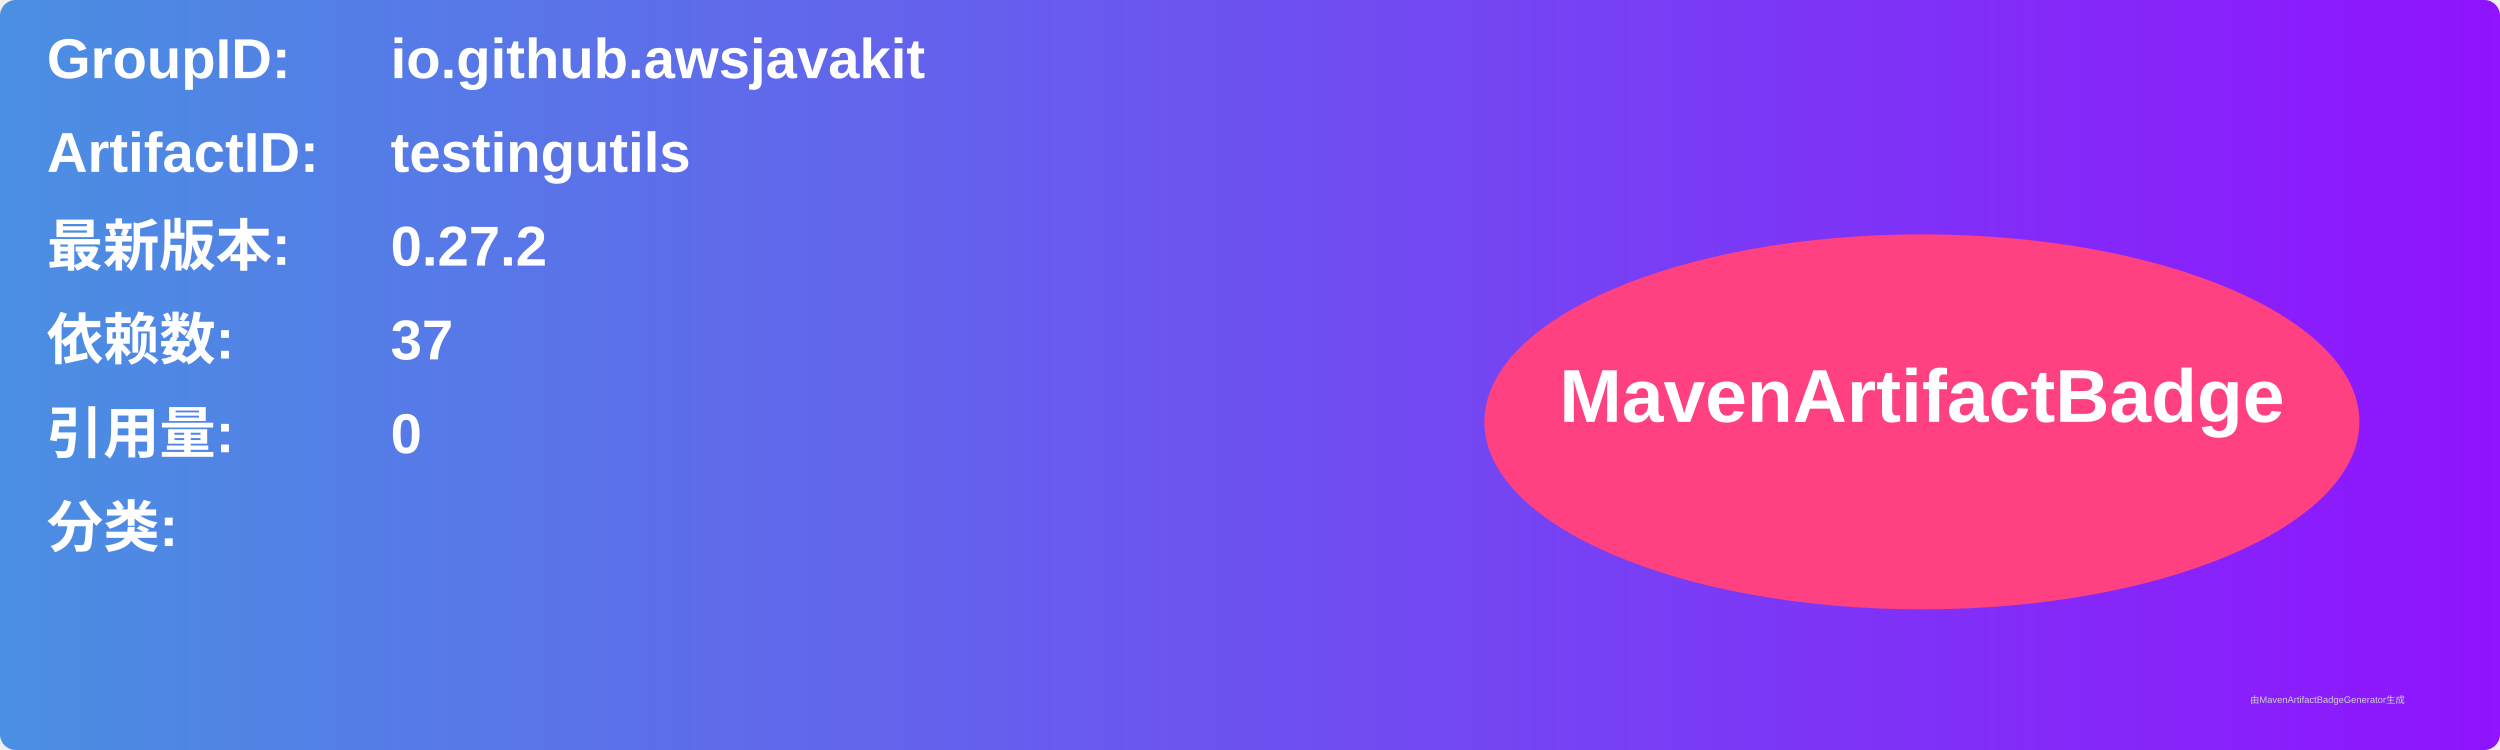
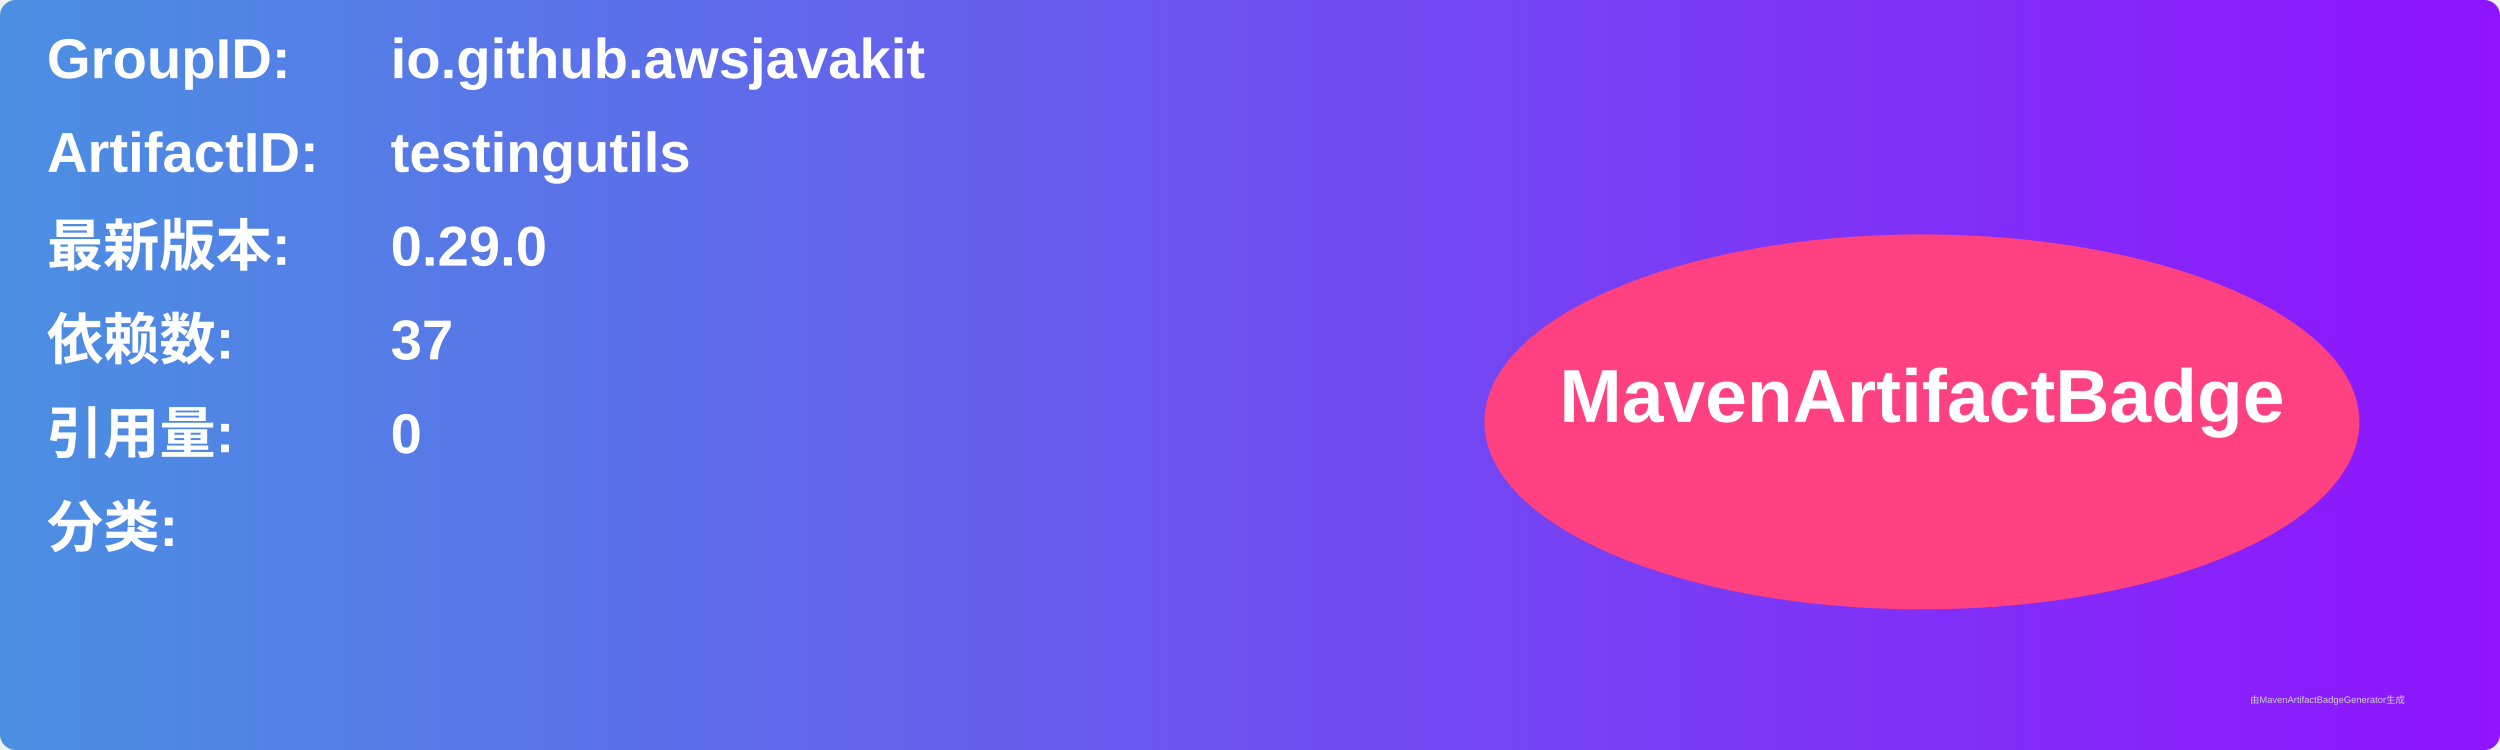
<svg xmlns="http://www.w3.org/2000/svg" width="800" height="240" viewBox="0 0 800 240">
  <linearGradient id="grad" x1="0%" y1="0%" x2="100%" y2="0%">
    <stop offset="0%" stop-color="#4a90e2" />
    <stop offset="100%" stop-color="#9013fe" />
  </linearGradient>
  <rect width="100%" height="100%" rx="5" ry="5" fill="url(#grad)" />
  <g transform="translate(15, 15)">
    <text x="0" y="10" font-family="Arial" font-size="18" fill="white" font-weight="bold" width="260">GroupID:</text>
    <text x="110" y="10" font-family="Arial" font-size="18" fill="white" font-weight="bold" width="460">io.github.awsjavakit</text>
    <text x="0" y="40" font-family="Arial" font-size="18" fill="white" font-weight="bold" width="260">ArtifactID:</text>
    <text x="110" y="40" font-family="Arial" font-size="18" fill="white" font-weight="bold" width="460">testingutils</text>
    <text x="0" y="70" font-family="Arial" font-size="18" fill="white" font-weight="bold">最新版本:</text>
    <text x="110" y="70" font-family="Arial" font-size="18" fill="white" font-weight="bold">
-       <tspan font-weight="bold">0.27.2</tspan>
+       <tspan font-weight="bold">0.29.0</tspan>
    </text>
    <text x="0" y="100" font-family="Arial" font-size="18" fill="white" font-weight="bold">依赖数: </text>
    <text x="110" y="100" font-family="Arial" font-size="18" fill="white">
      <tspan font-weight="bold">37</tspan>
    </text>
    <text x="0" y="130" font-family="Arial" font-size="18" fill="white" font-weight="bold">引用量: </text>
    <text x="110" y="130" font-family="Arial" font-size="18" fill="white">
      <tspan font-weight="bold">0</tspan>
    </text>
    <text x="0" y="160" font-family="Arial" font-size="18" fill="white" font-weight="bold">分类:</text>
    <text x="10" y="190" font-family="Arial" font-size="10" fill="white">
      <tspan font-weight="bold" />
    </text>
    <ellipse cx="600" cy="120" rx="140" ry="60" fill="#ff4081" />
    <text x="600" y="120" text-anchor="middle" font-family="Arial" font-size="24" fill="white" font-weight="bold">MavenArtifactBadge</text>
  </g>
  <text x="720" y="225" font-family="Arial" font-size="3" fill="#d0d0d0">由MavenArtifactBadgeGenerator生成</text>
</svg>
